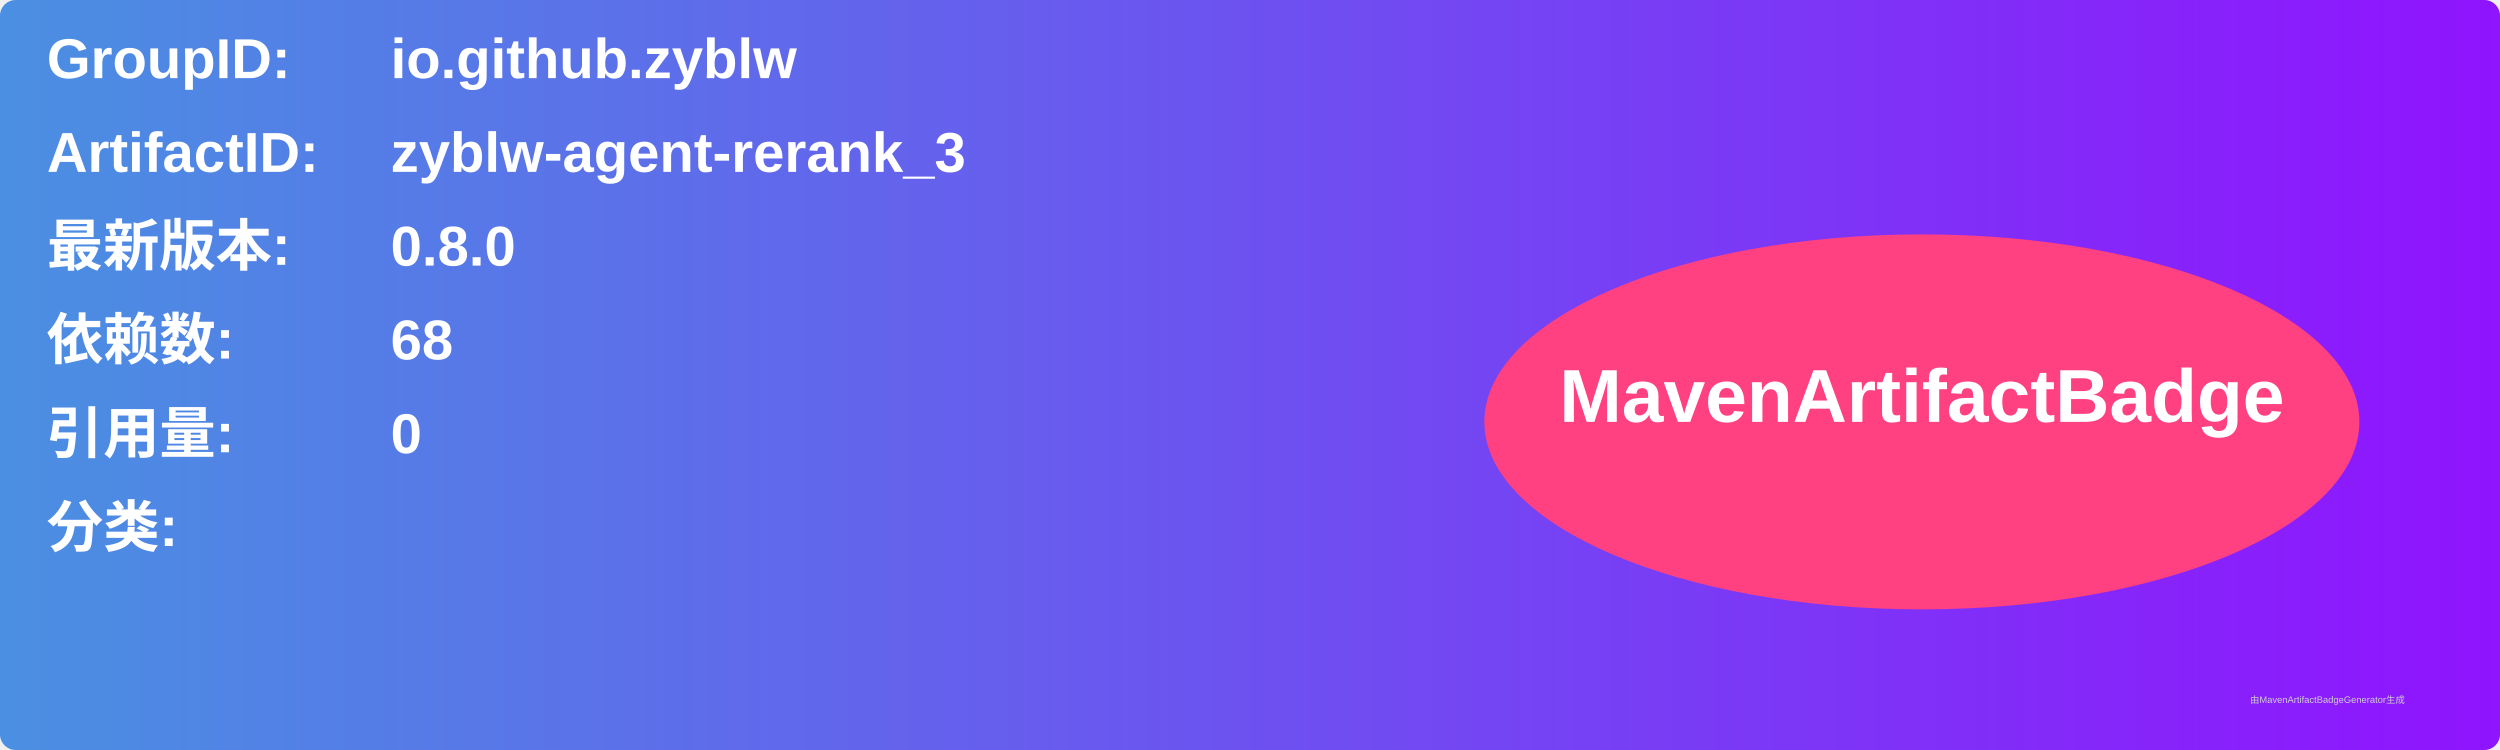
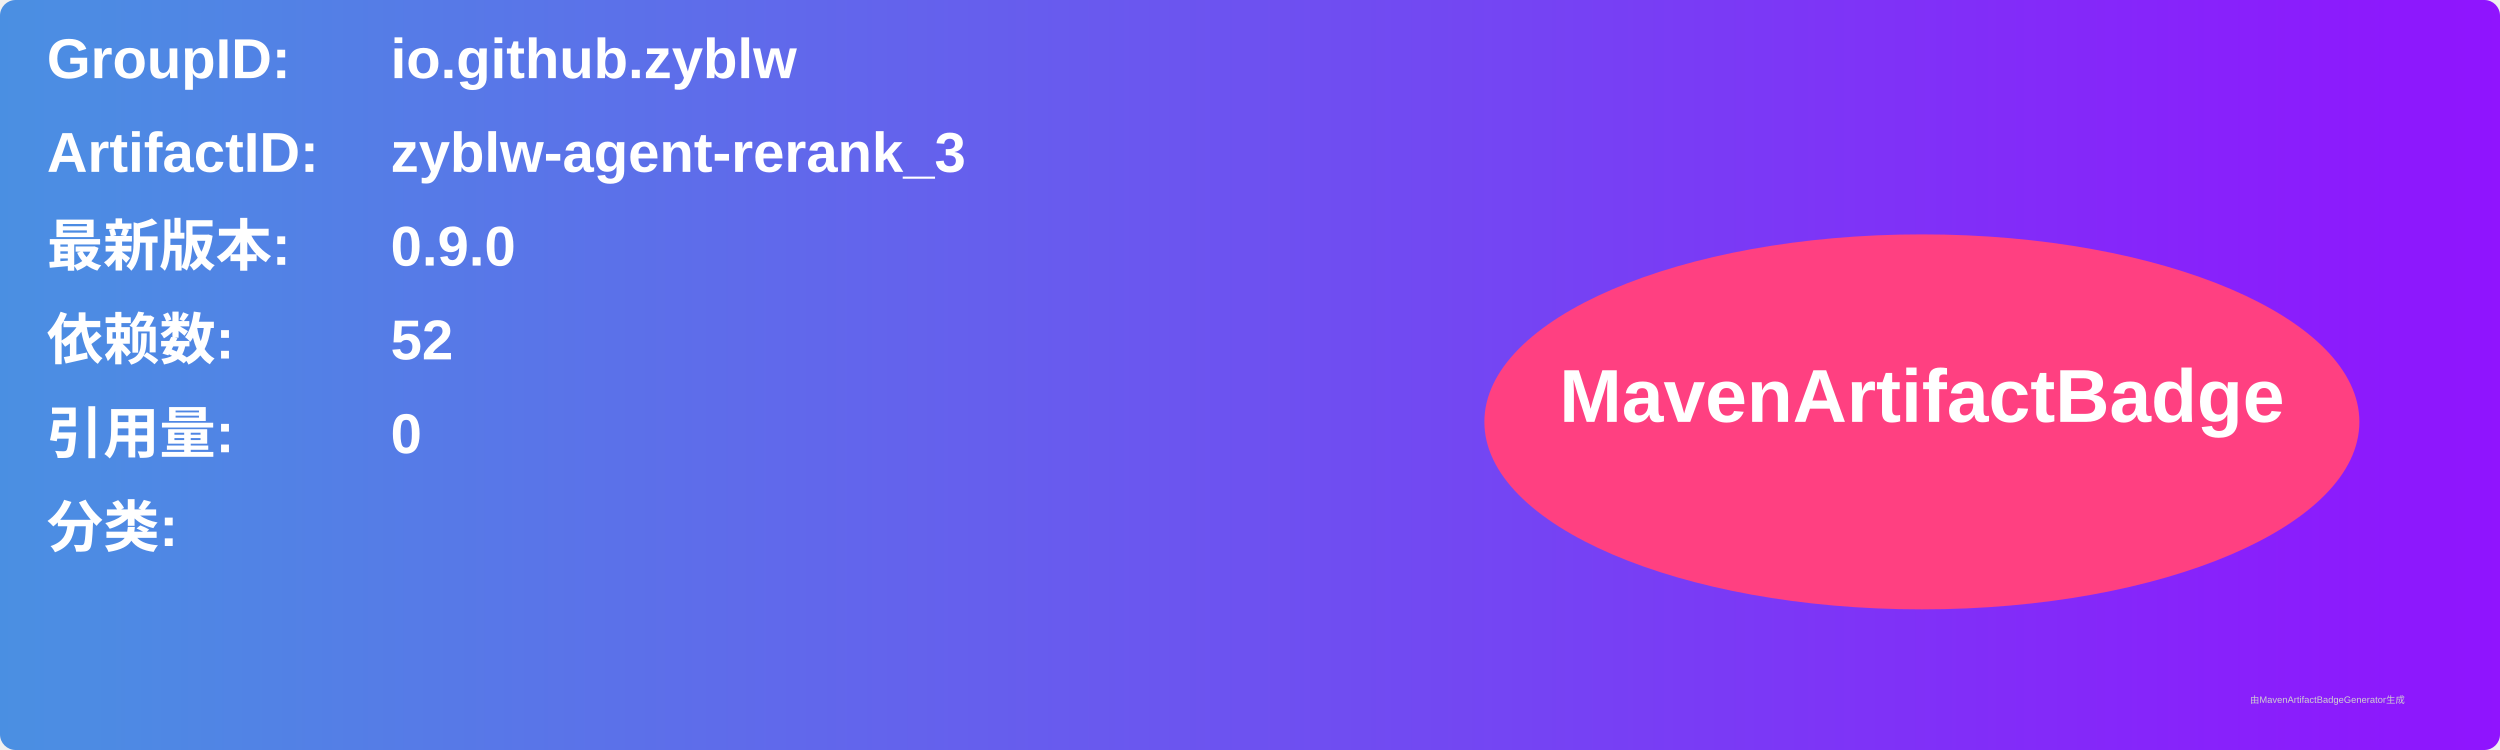
<svg xmlns="http://www.w3.org/2000/svg" width="800" height="240" viewBox="0 0 800 240">
  <linearGradient id="grad" x1="0%" y1="0%" x2="100%" y2="0%">
    <stop offset="0%" stop-color="#4a90e2" />
    <stop offset="100%" stop-color="#9013fe" />
  </linearGradient>
  <rect width="100%" height="100%" rx="5" ry="5" fill="url(#grad)" />
  <g transform="translate(15, 15)">
    <text x="0" y="10" font-family="Arial" font-size="18" fill="white" font-weight="bold" width="260">GroupID:</text>
    <text x="110" y="10" font-family="Arial" font-size="18" fill="white" font-weight="bold" width="460">io.github.zyblw</text>
    <text x="0" y="40" font-family="Arial" font-size="18" fill="white" font-weight="bold" width="260">ArtifactID:</text>
    <text x="110" y="40" font-family="Arial" font-size="18" fill="white" font-weight="bold" width="460">zyblw-agent-rerank_3</text>
    <text x="0" y="70" font-family="Arial" font-size="18" fill="white" font-weight="bold">最新版本:</text>
    <text x="110" y="70" font-family="Arial" font-size="18" fill="white" font-weight="bold">
-       <tspan font-weight="bold">0.8.0</tspan>
+       <tspan font-weight="bold">0.9.0</tspan>
    </text>
    <text x="0" y="100" font-family="Arial" font-size="18" fill="white" font-weight="bold">依赖数: </text>
    <text x="110" y="100" font-family="Arial" font-size="18" fill="white">
-       <tspan font-weight="bold">68</tspan>
+       <tspan font-weight="bold">52</tspan>
    </text>
    <text x="0" y="130" font-family="Arial" font-size="18" fill="white" font-weight="bold">引用量: </text>
    <text x="110" y="130" font-family="Arial" font-size="18" fill="white">
      <tspan font-weight="bold">0</tspan>
    </text>
    <text x="0" y="160" font-family="Arial" font-size="18" fill="white" font-weight="bold">分类:</text>
    <text x="10" y="190" font-family="Arial" font-size="10" fill="white">
      <tspan font-weight="bold" />
    </text>
    <ellipse cx="600" cy="120" rx="140" ry="60" fill="#ff4081" />
    <text x="600" y="120" text-anchor="middle" font-family="Arial" font-size="24" fill="white" font-weight="bold">MavenArtifactBadge</text>
  </g>
  <text x="720" y="225" font-family="Arial" font-size="3" fill="#d0d0d0">由MavenArtifactBadgeGenerator生成</text>
</svg>
